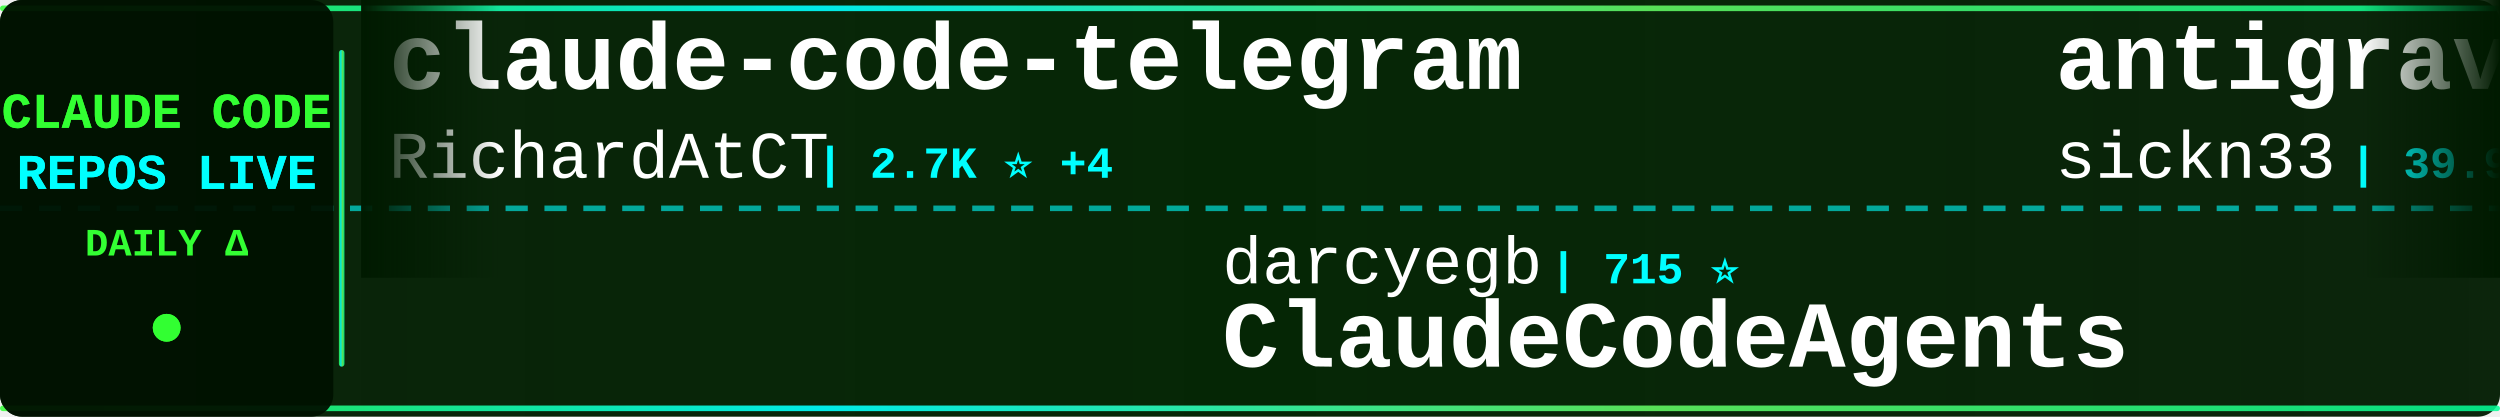
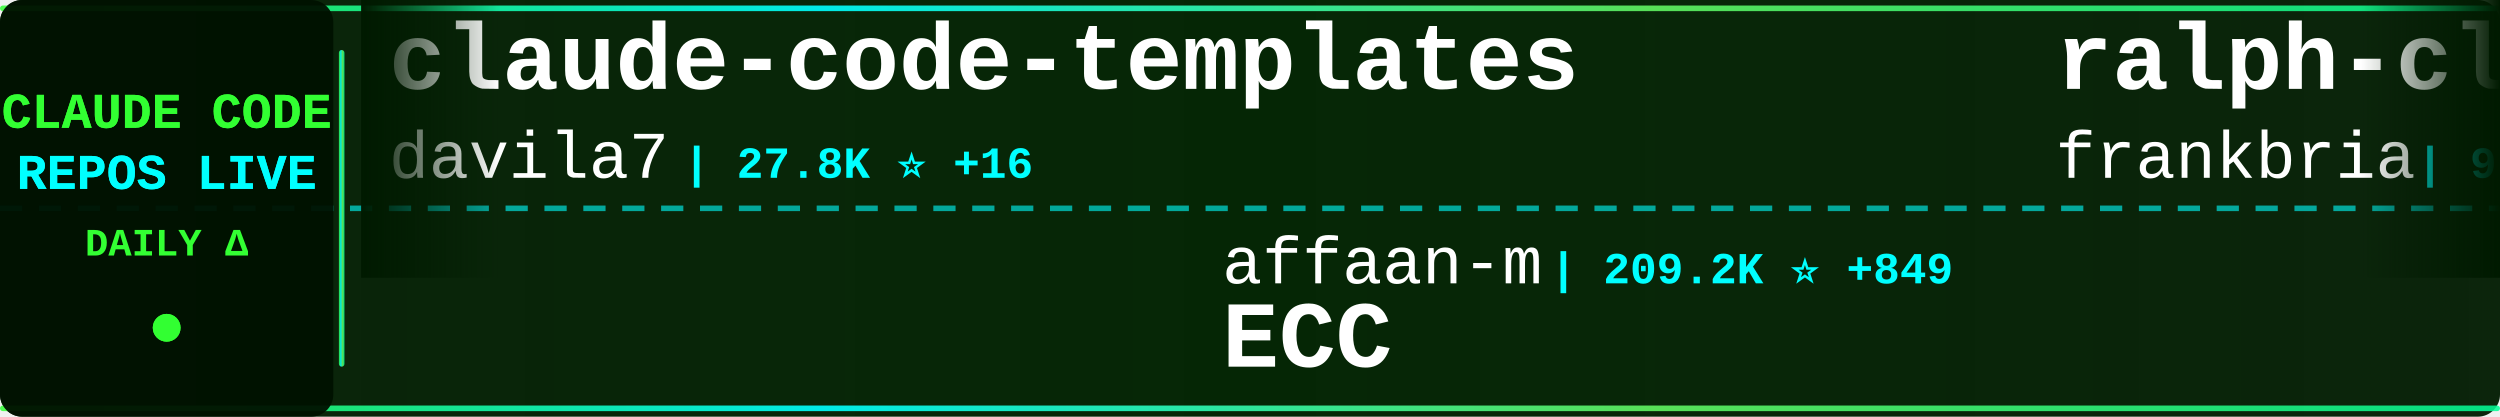
<svg xmlns="http://www.w3.org/2000/svg" width="900" height="150">
  <defs>
    <linearGradient id="tickerBg" x1="0%" y1="0%" x2="100%" y2="0%">
      <stop offset="0%" style="stop-color:#001a00;stop-opacity:0.95" />
      <stop offset="50%" style="stop-color:#002200;stop-opacity:0.98" />
      <stop offset="100%" style="stop-color:#001a00;stop-opacity:0.95" />
    </linearGradient>
    <linearGradient id="borderGrad" x1="0%" y1="0%" x2="100%" y2="0%">
      <stop offset="0%" style="stop-color:#33ff33;stop-opacity:0.85">
        <animate attributeName="stop-opacity" values="0.85;1;0.85" dur="2s" repeatCount="indefinite" />
      </stop>
      <stop offset="33%" style="stop-color:#00ffff;stop-opacity:0.9">
        <animate attributeName="stop-opacity" values="0.9;1;0.9" dur="2.2s" repeatCount="indefinite" />
      </stop>
      <stop offset="66%" style="stop-color:#66ff66;stop-opacity:0.85">
        <animate attributeName="stop-opacity" values="0.85;1;0.85" dur="1.8s" repeatCount="indefinite" />
      </stop>
      <stop offset="100%" style="stop-color:#00ff99;stop-opacity:0.85">
        <animate attributeName="stop-opacity" values="0.85;1;0.85" dur="2s" repeatCount="indefinite" />
      </stop>
    </linearGradient>
    <filter id="textGlow">
      <feGaussianBlur stdDeviation="0.1" result="coloredBlur" />
      <feMerge>
        <feMergeNode in="coloredBlur" />
        <feMergeNode in="SourceGraphic" />
      </feMerge>
    </filter>
    <filter id="metricGlow">
      <feGaussianBlur stdDeviation="0.2" result="coloredBlur" />
      <feMerge>
        <feMergeNode in="coloredBlur" />
        <feMergeNode in="SourceGraphic" />
      </feMerge>
    </filter>
    <linearGradient id="leftFade" x1="0%" y1="0%" x2="100%" y2="0%">
      <stop offset="0%" style="stop-color:#001a00;stop-opacity:1" />
      <stop offset="100%" style="stop-color:#001a00;stop-opacity:0" />
    </linearGradient>
    <linearGradient id="rightFade" x1="0%" y1="0%" x2="100%" y2="0%">
      <stop offset="0%" style="stop-color:#001a00;stop-opacity:0" />
      <stop offset="100%" style="stop-color:#001a00;stop-opacity:1" />
    </linearGradient>
  </defs>
  <rect width="900" height="150" fill="url(#tickerBg)" rx="8" />
  <rect x="0" y="2" width="900" height="2" fill="url(#borderGrad)" rx="1" />
  <rect x="0" y="146" width="900" height="2" fill="url(#borderGrad)" rx="1" />
  <line x1="0" y1="75" x2="900" y2="75" stroke="#00ffff" stroke-width="2" stroke-dasharray="8 6" opacity="0.6" />
  <rect x="0" y="0" width="120" height="150" fill="#001100" opacity="0.95" rx="8" />
  <text x="60" y="46" font-family="'Courier New', monospace" font-size="18" font-weight="bold" fill="#33ff33" text-anchor="middle" filter="url(#textGlow)">
    CLAUDE CODE
  </text>
  <text x="60" y="68" font-family="'Courier New', monospace" font-size="18" font-weight="bold" fill="#00ffff" text-anchor="middle" filter="url(#textGlow)">
    REPOS LIVE
  </text>
  <text x="60" y="92" font-family="'Courier New', monospace" font-size="14" font-weight="bold" fill="#33ff33" text-anchor="middle">
    DAILY Δ
  </text>
  <circle cx="60" cy="118" r="5" fill="#33ff33" filter="url(#metricGlow)">
    <animate attributeName="r" values="4;6;4" dur="1.5s" repeatCount="indefinite" />
    <animate attributeName="opacity" values="0.6;1;0.6" dur="1.5s" repeatCount="indefinite" />
  </circle>
  <rect x="122" y="18" width="2" height="114" fill="url(#borderGrad)" rx="1" />
  <clipPath id="tickerClip">
    <rect x="130" y="0" width="770" height="150" />
  </clipPath>
  <g clip-path="url(#tickerClip)">
    <g id="tickerItems">
      <animateTransform attributeName="transform" attributeType="XML" type="translate" from="0 0" to="-3000 0" dur="54s" repeatCount="indefinite" />
      <g transform="translate(0, 0)">
-         <text x="140" y="32" font-family="'Courier New', monospace" font-size="34" font-weight="bold" fill="#ffffff">claude-code-telegram</text>
-         <text x="140" y="64" font-family="'Courier New', monospace" font-size="24" font-weight="normal" fill="#ffffff" opacity="1.0">RichardAtCT</text>
-         <text x="294" y="64" font-family="'Courier New', monospace" font-size="16" font-weight="bold" fill="#00ffff"> | 2.7K ⭐ +4</text>
+         <text x="140" y="32" font-family="'Courier New', monospace" font-size="34" font-weight="bold" fill="#ffffff">claude-code-templates</text>
+         <text x="140" y="64" font-family="'Courier New', monospace" font-size="24" font-weight="normal" fill="#ffffff" opacity="1.0">davila7</text>
+         <text x="246" y="64" font-family="'Courier New', monospace" font-size="16" font-weight="bold" fill="#00ffff"> | 27.8K ⭐ +16</text>
      </g>
      <g transform="translate(300, 0)">
-         <text x="140" y="102" font-family="'Courier New', monospace" font-size="24" font-weight="normal" fill="#ffffff" opacity="1.0">darcyegb</text>
-         <text x="258" y="102" font-family="'Courier New', monospace" font-size="16" font-weight="bold" fill="#00ffff"> | 715 ⭐</text>
-         <text x="140" y="132" font-family="'Courier New', monospace" font-size="34" font-weight="bold" fill="#ffffff">ClaudeCodeAgents</text>
+         <text x="140" y="102" font-family="'Courier New', monospace" font-size="24" font-weight="normal" fill="#ffffff" opacity="1.0">affaan-m</text>
+         <text x="258" y="102" font-family="'Courier New', monospace" font-size="16" font-weight="bold" fill="#00ffff"> | 209.2K ⭐ +849</text>
+         <text x="140" y="132" font-family="'Courier New', monospace" font-size="34" font-weight="bold" fill="#ffffff">ECC</text>
      </g>
      <g transform="translate(600, 0)">
+         <text x="140" y="32" font-family="'Courier New', monospace" font-size="34" font-weight="bold" fill="#ffffff">ralph-claude-code</text>
+         <text x="140" y="64" font-family="'Courier New', monospace" font-size="24" font-weight="normal" fill="#ffffff" opacity="1.0">frankbria</text>
+         <text x="270" y="64" font-family="'Courier New', monospace" font-size="16" font-weight="bold" fill="#00ffff"> | 9.3K ⭐ +7</text>
+       </g>
+       <g transform="translate(900, 0)">
+         <text x="140" y="102" font-family="'Courier New', monospace" font-size="24" font-weight="normal" fill="#ffffff" opacity="1.0">ykdojo</text>
+         <text x="234" y="102" font-family="'Courier New', monospace" font-size="16" font-weight="bold" fill="#00ffff"> | 8.6K ⭐ +10</text>
+         <text x="140" y="132" font-family="'Courier New', monospace" font-size="34" font-weight="bold" fill="#ffffff">claude-code-tips</text>
+       </g>
+       <g transform="translate(1200, 0)">
        <text x="140" y="32" font-family="'Courier New', monospace" font-size="34" font-weight="bold" fill="#ffffff">antigravity-awesome-skil...</text>
        <text x="140" y="64" font-family="'Courier New', monospace" font-size="24" font-weight="normal" fill="#ffffff" opacity="1.0">sickn33</text>
-         <text x="246" y="64" font-family="'Courier New', monospace" font-size="16" font-weight="bold" fill="#00ffff"> | 39.9K ⭐ +91</text>
-       </g>
-       <g transform="translate(900, 0)">
-         <text x="140" y="102" font-family="'Courier New', monospace" font-size="24" font-weight="normal" fill="#ffffff" opacity="1.0">LING71671</text>
-         <text x="270" y="102" font-family="'Courier New', monospace" font-size="16" font-weight="bold" fill="#00ffff"> | 874 ⭐</text>
-         <text x="140" y="132" font-family="'Courier New', monospace" font-size="34" font-weight="bold" fill="#ffffff">Open-ClaudeCode</text>
-       </g>
-       <g transform="translate(1200, 0)">
-         <text x="140" y="32" font-family="'Courier New', monospace" font-size="34" font-weight="bold" fill="#ffffff">my-claude-code-setup</text>
-         <text x="140" y="64" font-family="'Courier New', monospace" font-size="24" font-weight="normal" fill="#ffffff" opacity="1.0">centminmod</text>
-         <text x="282" y="64" font-family="'Courier New', monospace" font-size="16" font-weight="bold" fill="#00ffff"> | 2.4K ⭐ +6</text>
+         <text x="246" y="64" font-family="'Courier New', monospace" font-size="16" font-weight="bold" fill="#00ffff"> | 39.9K ⭐ +85</text>
      </g>
      <g transform="translate(1500, 0)">
-         <text x="140" y="102" font-family="'Courier New', monospace" font-size="24" font-weight="normal" fill="#ffffff" opacity="1.0">Donchitos</text>
-         <text x="270" y="102" font-family="'Courier New', monospace" font-size="16" font-weight="bold" fill="#00ffff"> | 21.0K ⭐ +101</text>
-         <text x="140" y="132" font-family="'Courier New', monospace" font-size="34" font-weight="bold" fill="#ffffff">Claude-Code-Game-Studios</text>
+         <text x="140" y="102" font-family="'Courier New', monospace" font-size="24" font-weight="normal" fill="#ffffff" opacity="1.0">zebbern</text>
+         <text x="246" y="102" font-family="'Courier New', monospace" font-size="16" font-weight="bold" fill="#00ffff"> | 4.2K ⭐ +3</text>
+         <text x="140" y="132" font-family="'Courier New', monospace" font-size="34" font-weight="bold" fill="#ffffff">claude-code-guide</text>
      </g>
      <g transform="translate(1800, 0)">
-         <text x="140" y="32" font-family="'Courier New', monospace" font-size="34" font-weight="bold" fill="#ffffff">free-claude-code</text>
-         <text x="140" y="64" font-family="'Courier New', monospace" font-size="24" font-weight="normal" fill="#ffffff" opacity="1.0">Alishahryar1</text>
-         <text x="306" y="64" font-family="'Courier New', monospace" font-size="16" font-weight="bold" fill="#00ffff"> | 32.8K ⭐ +196</text>
+         <text x="140" y="32" font-family="'Courier New', monospace" font-size="34" font-weight="bold" fill="#ffffff">Auto-claude-code-researc...</text>
+         <text x="140" y="64" font-family="'Courier New', monospace" font-size="24" font-weight="normal" fill="#ffffff" opacity="1.0">wanshuiyin</text>
+         <text x="282" y="64" font-family="'Courier New', monospace" font-size="16" font-weight="bold" fill="#00ffff"> | 11.5K ⭐ +69</text>
      </g>
      <g transform="translate(2100, 0)">
        <text x="140" y="102" font-family="'Courier New', monospace" font-size="24" font-weight="normal" fill="#ffffff" opacity="1.0">anthropics</text>
-         <text x="282" y="102" font-family="'Courier New', monospace" font-size="16" font-weight="bold" fill="#00ffff"> | 29.5K ⭐ +75</text>
-         <text x="140" y="132" font-family="'Courier New', monospace" font-size="34" font-weight="bold" fill="#ffffff">claude-plugins-official</text>
+         <text x="282" y="102" font-family="'Courier New', monospace" font-size="16" font-weight="bold" fill="#00ffff"> | 7.9K ⭐ +9</text>
+         <text x="140" y="132" font-family="'Courier New', monospace" font-size="34" font-weight="bold" fill="#ffffff">claude-code-action</text>
      </g>
      <g transform="translate(2400, 0)">
-         <text x="140" y="32" font-family="'Courier New', monospace" font-size="34" font-weight="bold" fill="#ffffff">skills</text>
-         <text x="140" y="64" font-family="'Courier New', monospace" font-size="24" font-weight="normal" fill="#ffffff" opacity="1.0">anthropics</text>
-         <text x="282" y="64" font-family="'Courier New', monospace" font-size="16" font-weight="bold" fill="#00ffff"> | 147.2K ⭐ +318</text>
+         <text x="140" y="32" font-family="'Courier New', monospace" font-size="34" font-weight="bold" fill="#ffffff">claude-code-plugins-plus...</text>
+         <text x="140" y="64" font-family="'Courier New', monospace" font-size="24" font-weight="normal" fill="#ffffff" opacity="1.0">jeremylongshore</text>
+         <text x="342" y="64" font-family="'Courier New', monospace" font-size="16" font-weight="bold" fill="#00ffff"> | 2.3K ⭐ +10</text>
      </g>
      <g transform="translate(2700, 0)">
-         <text x="140" y="102" font-family="'Courier New', monospace" font-size="24" font-weight="normal" fill="#ffffff" opacity="1.0">rohitg00</text>
-         <text x="258" y="102" font-family="'Courier New', monospace" font-size="16" font-weight="bold" fill="#00ffff"> | 2.0K ⭐ +7</text>
-         <text x="140" y="132" font-family="'Courier New', monospace" font-size="34" font-weight="bold" fill="#ffffff">awesome-claude-code-tool...</text>
+         <text x="140" y="102" font-family="'Courier New', monospace" font-size="24" font-weight="normal" fill="#ffffff" opacity="1.0">AICoderTudou</text>
+         <text x="306" y="102" font-family="'Courier New', monospace" font-size="16" font-weight="bold" fill="#00ffff"> | 500 ⭐</text>
+         <text x="140" y="132" font-family="'Courier New', monospace" font-size="34" font-weight="bold" fill="#ffffff">claude-code-tudou</text>
      </g>
      <g transform="translate(3000, 0)">
-         <text x="140" y="32" font-family="'Courier New', monospace" font-size="34" font-weight="bold" fill="#ffffff">claude-code-telegram</text>
-         <text x="140" y="64" font-family="'Courier New', monospace" font-size="24" font-weight="normal" fill="#ffffff" opacity="1.0">RichardAtCT</text>
-         <text x="294" y="64" font-family="'Courier New', monospace" font-size="16" font-weight="bold" fill="#00ffff"> | 2.7K ⭐ +4</text>
+         <text x="140" y="32" font-family="'Courier New', monospace" font-size="34" font-weight="bold" fill="#ffffff">claude-code-templates</text>
+         <text x="140" y="64" font-family="'Courier New', monospace" font-size="24" font-weight="normal" fill="#ffffff" opacity="1.0">davila7</text>
+         <text x="246" y="64" font-family="'Courier New', monospace" font-size="16" font-weight="bold" fill="#00ffff"> | 27.8K ⭐ +16</text>
      </g>
      <g transform="translate(3300, 0)">
-         <text x="140" y="102" font-family="'Courier New', monospace" font-size="24" font-weight="normal" fill="#ffffff" opacity="1.0">darcyegb</text>
-         <text x="258" y="102" font-family="'Courier New', monospace" font-size="16" font-weight="bold" fill="#00ffff"> | 715 ⭐</text>
-         <text x="140" y="132" font-family="'Courier New', monospace" font-size="34" font-weight="bold" fill="#ffffff">ClaudeCodeAgents</text>
+         <text x="140" y="102" font-family="'Courier New', monospace" font-size="24" font-weight="normal" fill="#ffffff" opacity="1.0">affaan-m</text>
+         <text x="258" y="102" font-family="'Courier New', monospace" font-size="16" font-weight="bold" fill="#00ffff"> | 209.2K ⭐ +849</text>
+         <text x="140" y="132" font-family="'Courier New', monospace" font-size="34" font-weight="bold" fill="#ffffff">ECC</text>
      </g>
      <g transform="translate(3600, 0)">
-         <text x="140" y="32" font-family="'Courier New', monospace" font-size="34" font-weight="bold" fill="#ffffff">antigravity-awesome-skil...</text>
-         <text x="140" y="64" font-family="'Courier New', monospace" font-size="24" font-weight="normal" fill="#ffffff" opacity="1.0">sickn33</text>
-         <text x="246" y="64" font-family="'Courier New', monospace" font-size="16" font-weight="bold" fill="#00ffff"> | 39.9K ⭐ +91</text>
+         <text x="140" y="32" font-family="'Courier New', monospace" font-size="34" font-weight="bold" fill="#ffffff">ralph-claude-code</text>
+         <text x="140" y="64" font-family="'Courier New', monospace" font-size="24" font-weight="normal" fill="#ffffff" opacity="1.0">frankbria</text>
+         <text x="270" y="64" font-family="'Courier New', monospace" font-size="16" font-weight="bold" fill="#00ffff"> | 9.3K ⭐ +7</text>
      </g>
      <g transform="translate(3900, 0)">
-         <text x="140" y="102" font-family="'Courier New', monospace" font-size="24" font-weight="normal" fill="#ffffff" opacity="1.0">LING71671</text>
-         <text x="270" y="102" font-family="'Courier New', monospace" font-size="16" font-weight="bold" fill="#00ffff"> | 874 ⭐</text>
-         <text x="140" y="132" font-family="'Courier New', monospace" font-size="34" font-weight="bold" fill="#ffffff">Open-ClaudeCode</text>
+         <text x="140" y="102" font-family="'Courier New', monospace" font-size="24" font-weight="normal" fill="#ffffff" opacity="1.0">ykdojo</text>
+         <text x="234" y="102" font-family="'Courier New', monospace" font-size="16" font-weight="bold" fill="#00ffff"> | 8.6K ⭐ +10</text>
+         <text x="140" y="132" font-family="'Courier New', monospace" font-size="34" font-weight="bold" fill="#ffffff">claude-code-tips</text>
      </g>
    </g>
  </g>
  <rect x="130" y="0" width="50" height="100" fill="url(#leftFade)" />
  <rect x="850" y="0" width="50" height="100" fill="url(#rightFade)" />
</svg>
